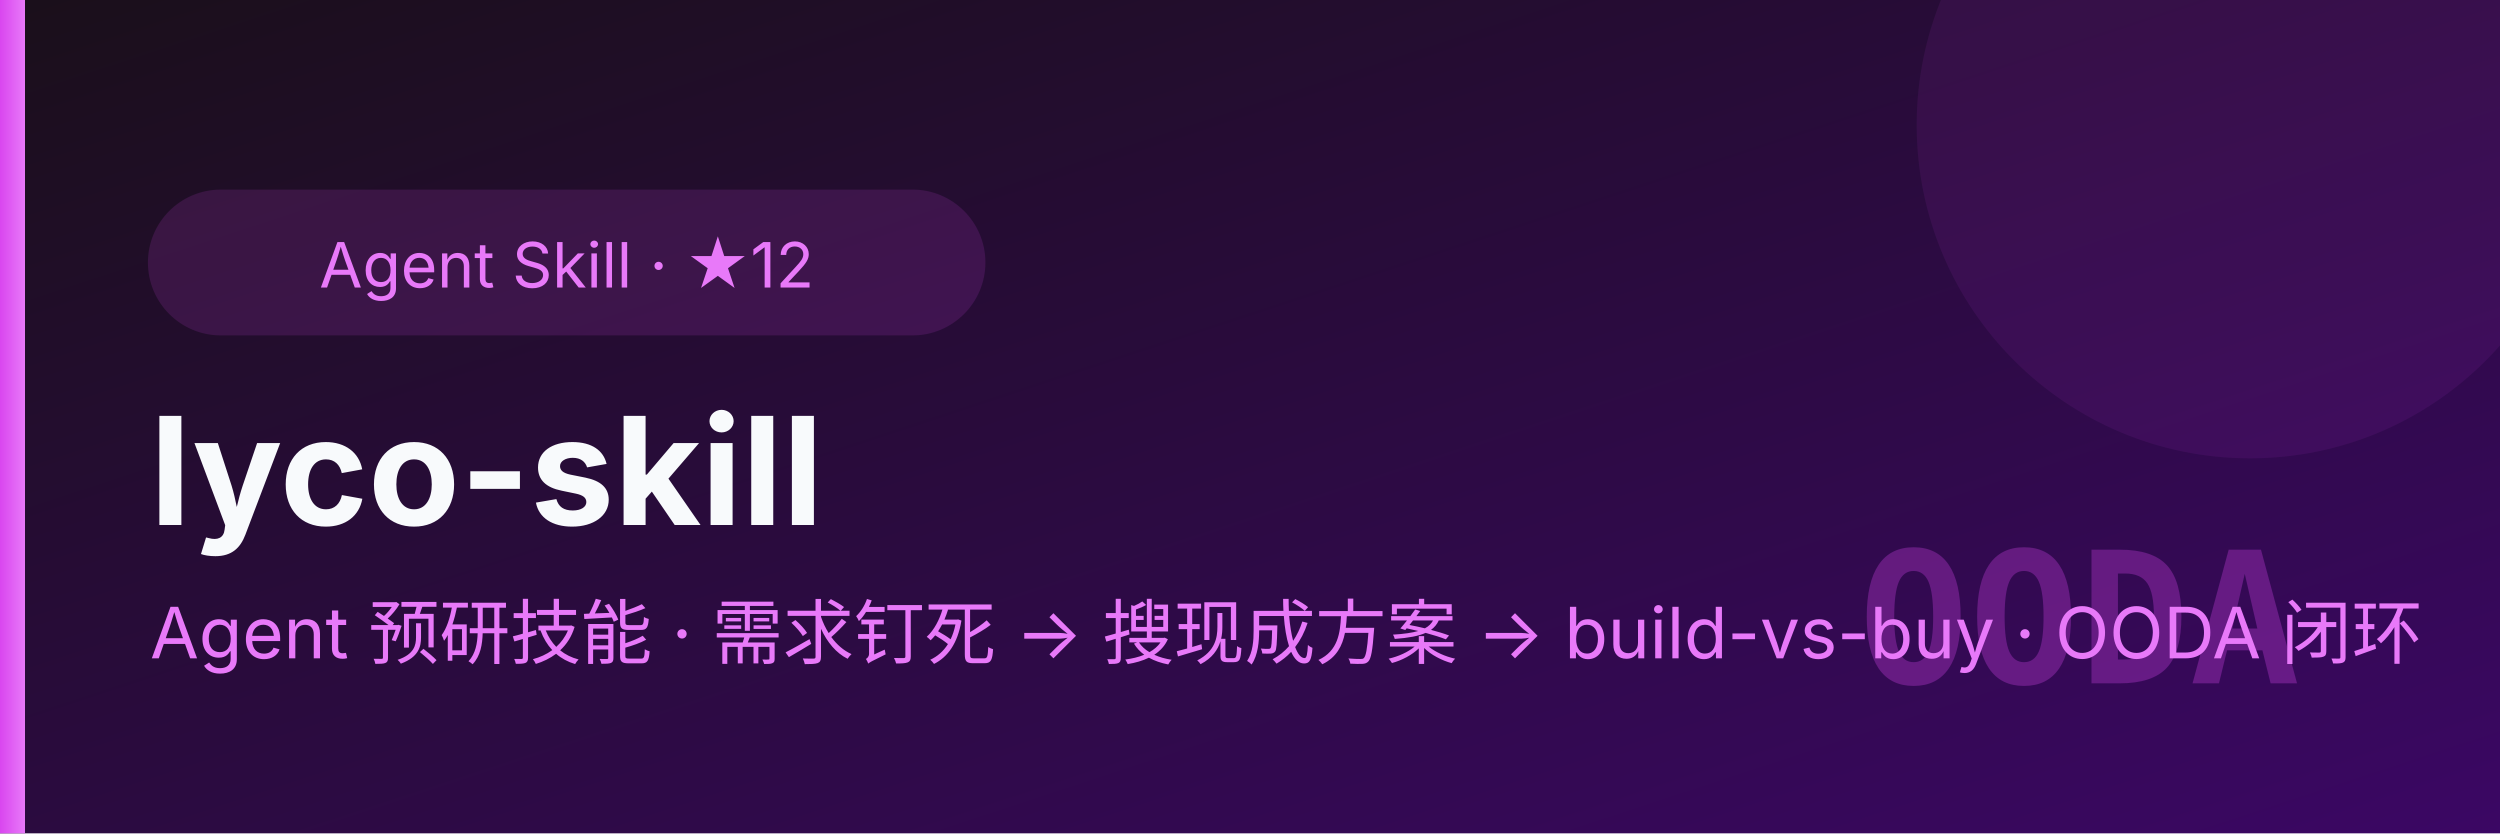
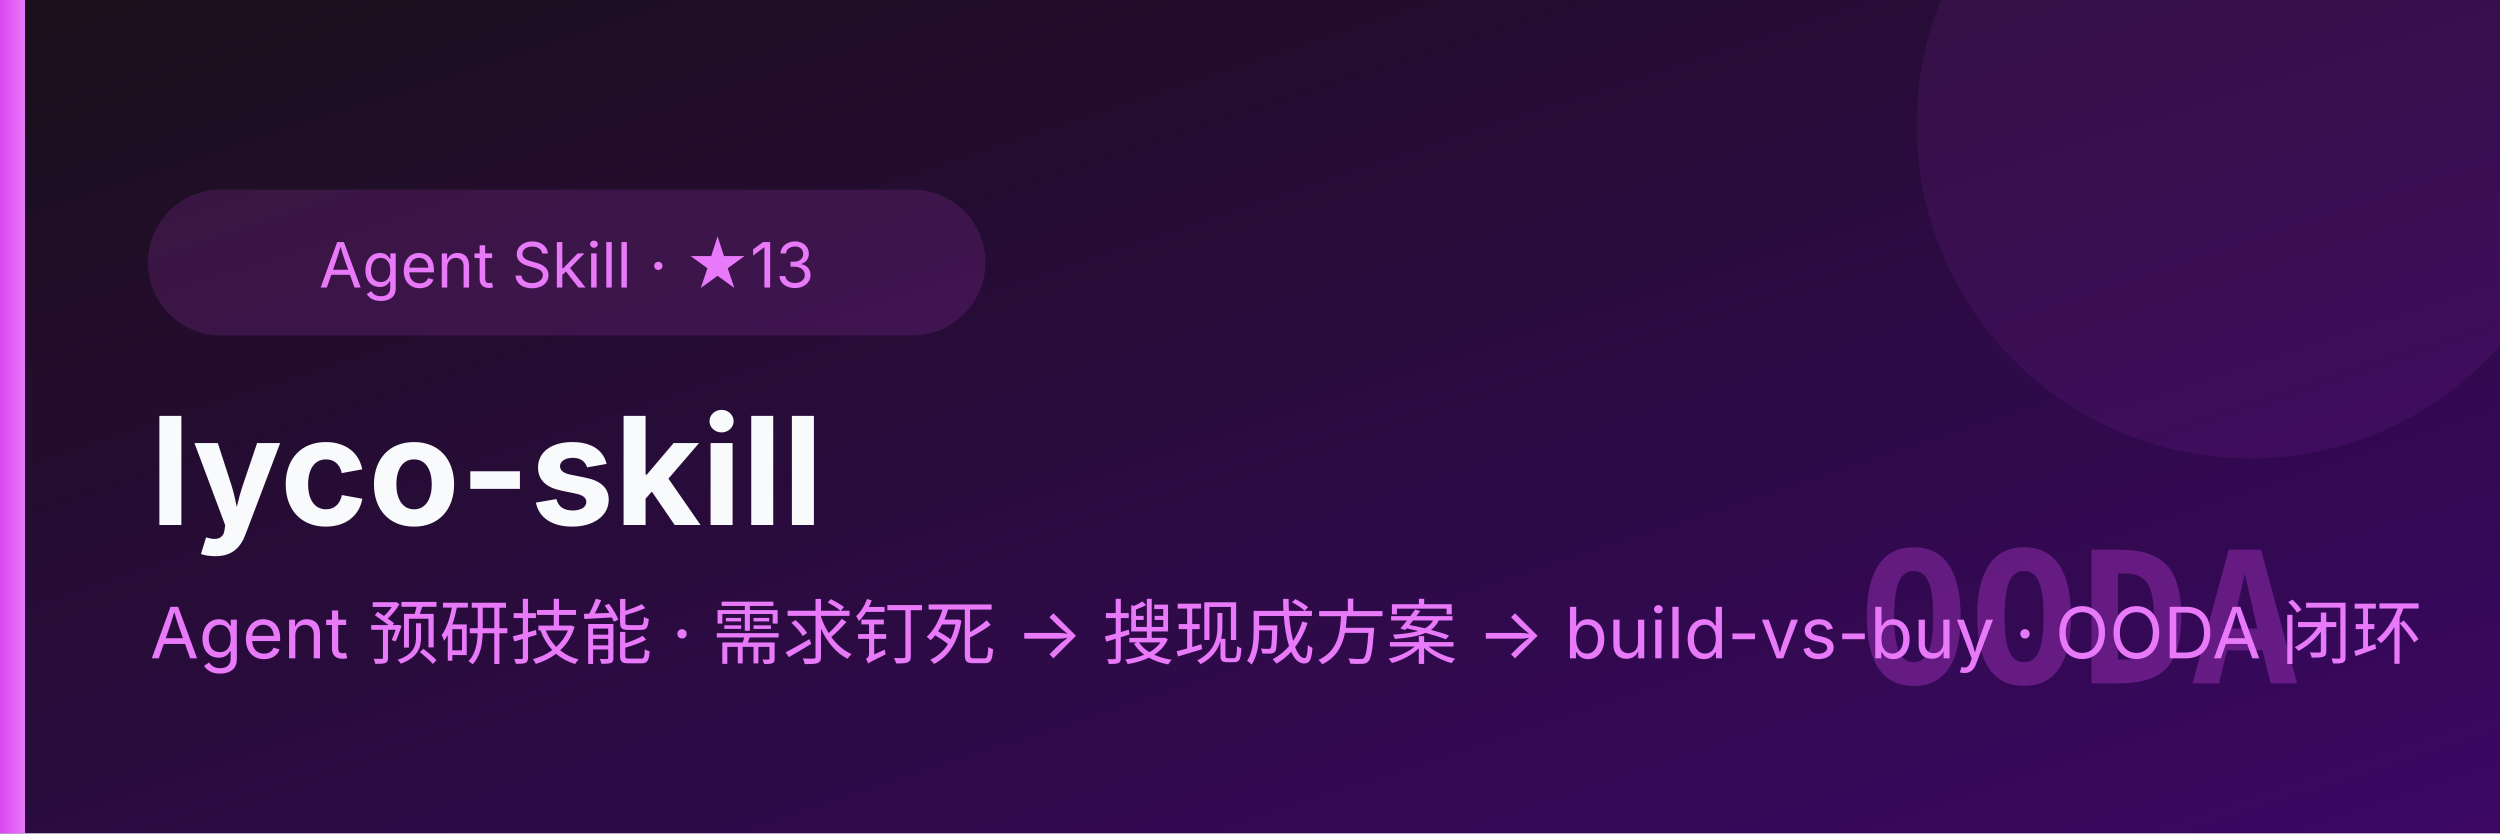
<svg xmlns="http://www.w3.org/2000/svg" viewBox="0 0 600 200" font-family="system-ui,-apple-system,'PingFang SC','Microsoft YaHei',sans-serif">
  <defs>
    <linearGradient id="bg" x1="0" y1="0" x2="1" y2="1">
      <stop offset="0" stop-color="#1a0f1a" />
      <stop offset="1" stop-color="#3b0764" />
    </linearGradient>
    <linearGradient id="ac" x1="0" y1="0" x2="1" y2="0">
      <stop offset="0" stop-color="#d946ef" />
      <stop offset="1" stop-color="#e879f9" />
    </linearGradient>
  </defs>
  <rect width="600" height="200" fill="url(#bg)" />
  <circle cx="540" cy="30" r="80" fill="#d946ef" opacity="0.08" />
  <text x="552" y="164" font-size="44" font-weight="700" fill="#d946ef" opacity="0.30" text-anchor="end" font-family="Consolas,monospace">OODA</text>
  <rect x="0" y="0" width="6" height="200" fill="url(#ac)" />
  <rect x="36" y="46" height="34" rx="17" width="200" fill="#d946ef" opacity="0.14" stroke="#d946ef" />
-   <text x="136" y="69" font-size="15" fill="#e879f9" text-anchor="middle">Agent Skill · ★12</text>
+   <text x="136" y="69" font-size="15" fill="#e879f9" text-anchor="middle">Agent Skill · ★13</text>
  <text x="36" y="126" font-size="36" font-weight="700" fill="#f8fafc">lyco-skill</text>
  <text x="36" y="158" font-size="17" fill="#e879f9">Agent 预研技能 · 需求钉死 → 搜现成方案 → build-vs-buy · OODA 闭环</text>
</svg>
